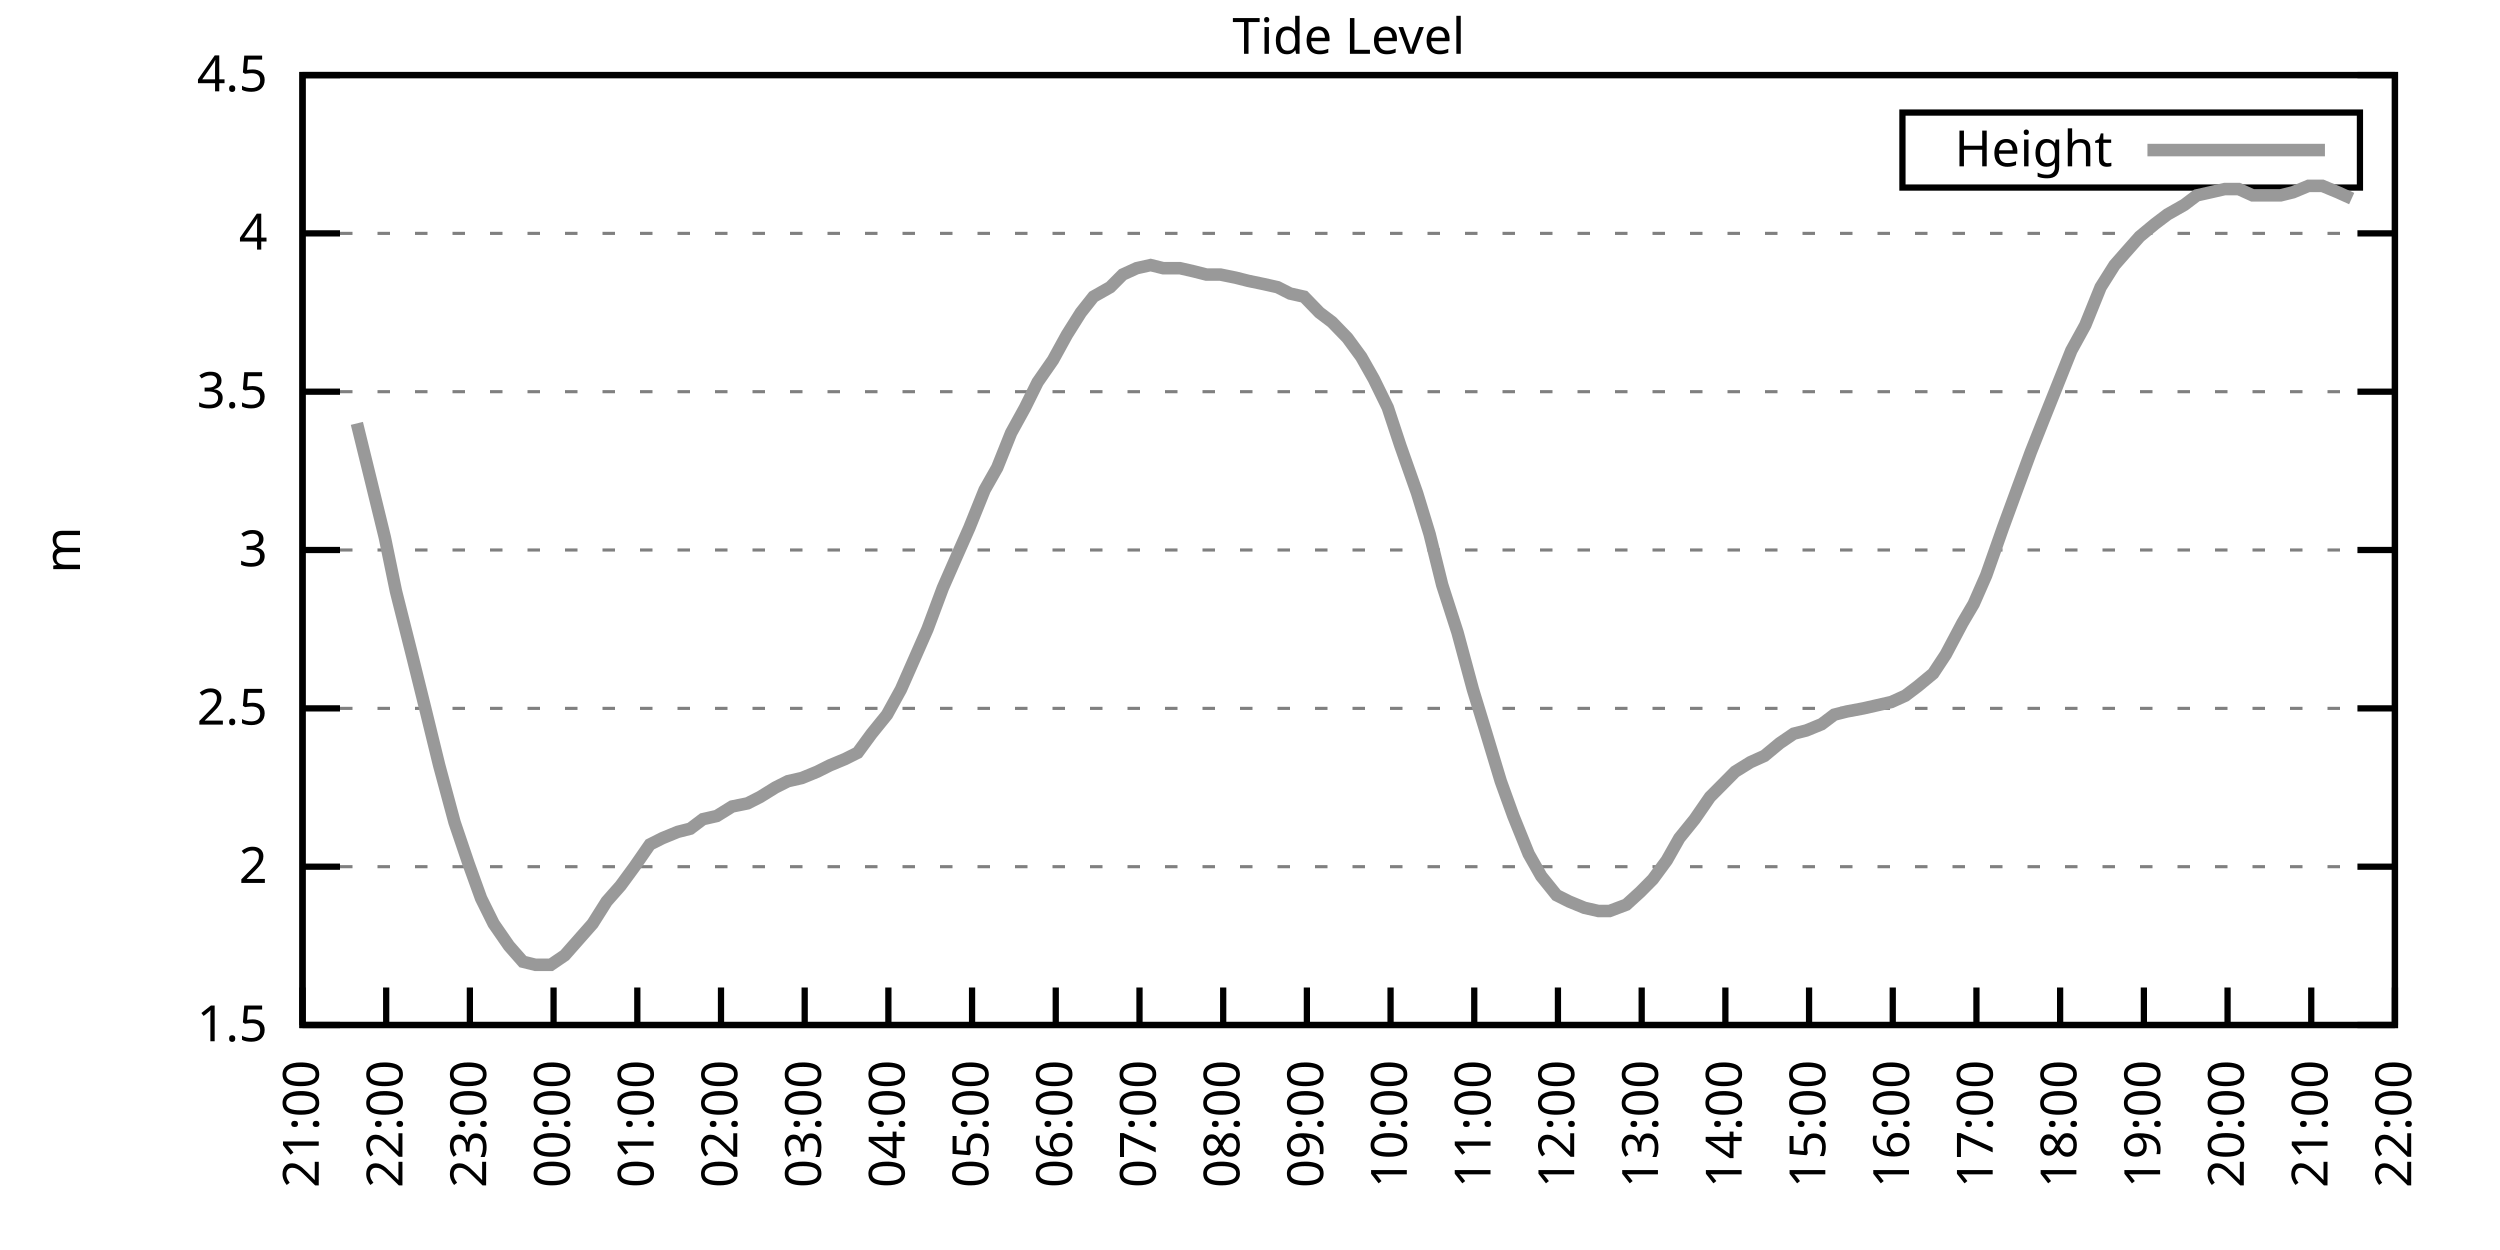
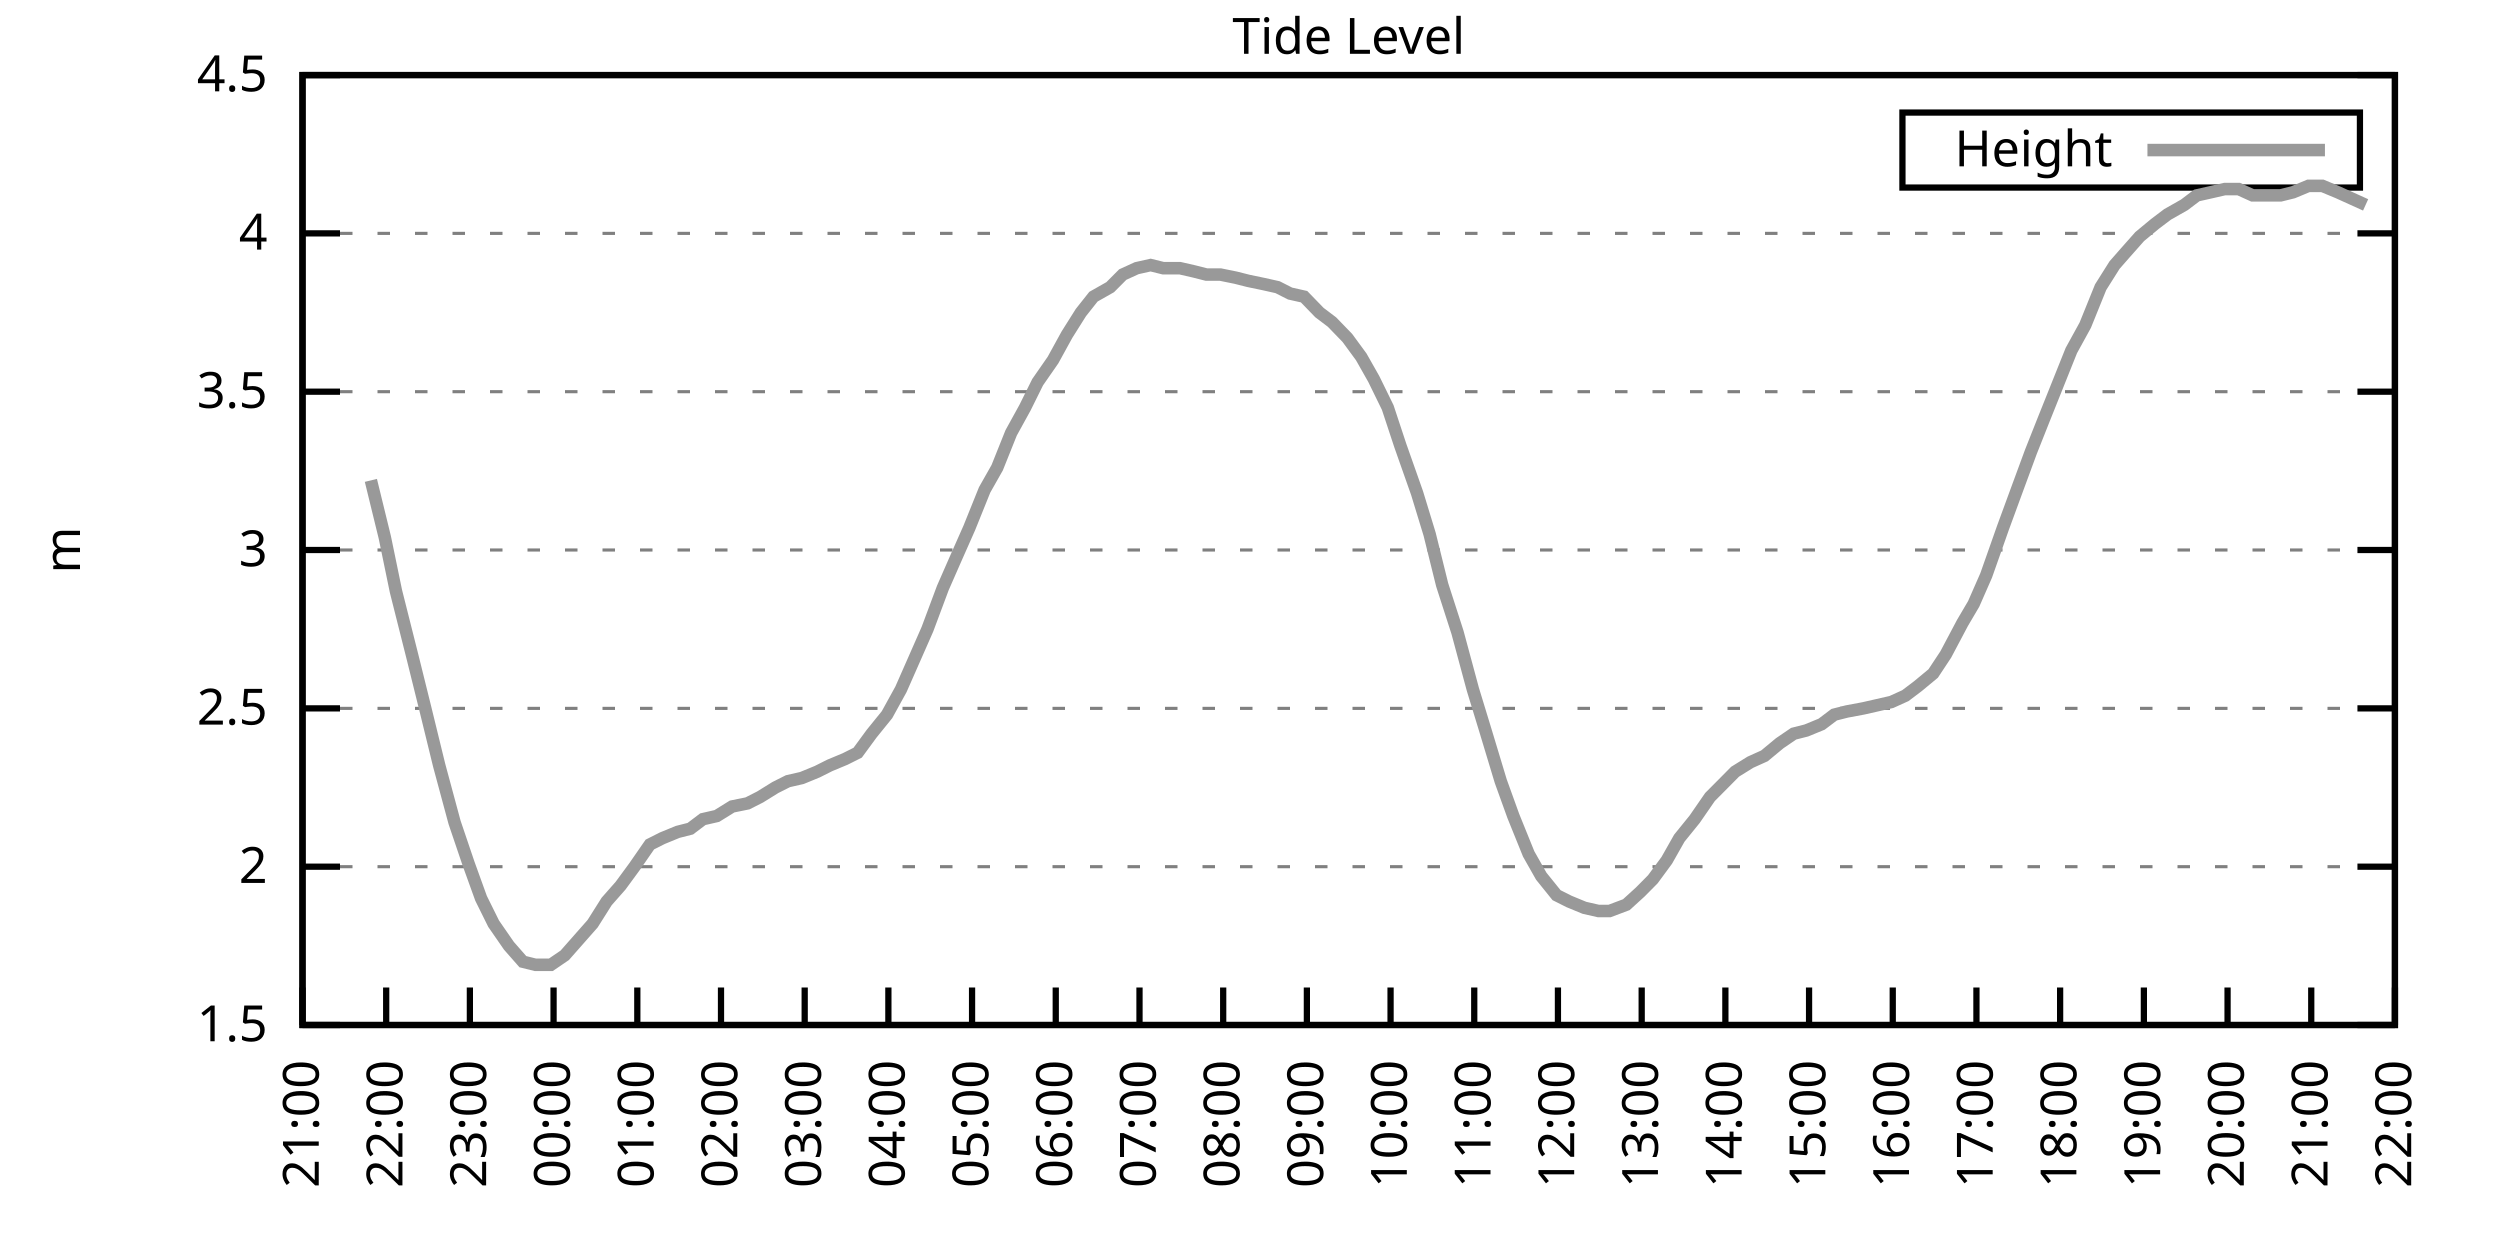
<svg xmlns="http://www.w3.org/2000/svg" xmlns:xlink="http://www.w3.org/1999/xlink" width="400" height="200" viewBox="0 0 400 200">
  <g id="gnuplot_canvas">
    <rect x="0" y="0" width="400" height="200" fill="none" />
    <defs>
      <circle id="gpDot" r="0.5" stroke-width="0.5" stroke="currentColor" />
      <path id="gpPt0" stroke-width="0.333" stroke="currentColor" d="M-1,0 h2 M0,-1 v2" />
      <path id="gpPt1" stroke-width="0.333" stroke="currentColor" d="M-1,-1 L1,1 M1,-1 L-1,1" />
      <path id="gpPt2" stroke-width="0.333" stroke="currentColor" d="M-1,0 L1,0 M0,-1 L0,1 M-1,-1 L1,1 M-1,1 L1,-1" />
      <rect id="gpPt3" stroke-width="0.333" stroke="currentColor" x="-1" y="-1" width="2" height="2" />
      <rect id="gpPt4" stroke-width="0.333" stroke="currentColor" fill="currentColor" x="-1" y="-1" width="2" height="2" />
      <circle id="gpPt5" stroke-width="0.333" stroke="currentColor" cx="0" cy="0" r="1" />
      <use xlink:href="#gpPt5" id="gpPt6" fill="currentColor" stroke="none" />
      <path id="gpPt7" stroke-width="0.333" stroke="currentColor" d="M0,-1.33 L-1.33,0.67 L1.33,0.67 z" />
      <use xlink:href="#gpPt7" id="gpPt8" fill="currentColor" stroke="none" />
      <use xlink:href="#gpPt7" id="gpPt9" stroke="currentColor" transform="rotate(180)" />
      <use xlink:href="#gpPt9" id="gpPt10" fill="currentColor" stroke="none" />
      <use xlink:href="#gpPt3" id="gpPt11" stroke="currentColor" transform="rotate(45)" />
      <use xlink:href="#gpPt11" id="gpPt12" fill="currentColor" stroke="none" />
      <path id="gpPt13" stroke-width="0.333" stroke="currentColor" d="M0,1.330 L1.265,0.411 L0.782,-1.067 L-0.782,-1.076 L-1.265,0.411 z" />
      <use xlink:href="#gpPt13" id="gpPt14" fill="currentColor" stroke="none" />
      <filter id="textbox" filterUnits="objectBoundingBox" x="0" y="0" height="1" width="1">
        <feFlood flood-color="white" flood-opacity="1" result="bgnd" />
        <feComposite in="SourceGraphic" in2="bgnd" operator="atop" />
      </filter>
      <filter id="greybox" filterUnits="objectBoundingBox" x="0" y="0" height="1" width="1">
        <feFlood flood-color="lightgrey" flood-opacity="1" result="grey" />
        <feComposite in="SourceGraphic" in2="grey" operator="atop" />
      </filter>
    </defs>
    <g fill="none" color="white" stroke="currentColor" stroke-width="1.00" stroke-linecap="butt" stroke-linejoin="miter">
</g>
    <g fill="none" color="black" stroke="currentColor" stroke-width="1.00" stroke-linecap="butt" stroke-linejoin="miter">
      <g stroke="none" shape-rendering="crispEdges">
        <polygon fill="rgb(255, 255, 255)" points="48.40,164.00 383.18,164.00 383.18,12.02 48.40,12.02 " />
      </g>
    </g>
    <g fill="none" color="black" stroke="currentColor" stroke-width="1.00" stroke-linecap="butt" stroke-linejoin="miter">
</g>
    <g fill="none" color="black" stroke="black" stroke-width="0.50" stroke-linecap="butt" stroke-linejoin="miter">
</g>
    <g fill="none" color="gray" stroke="currentColor" stroke-width="0.50" stroke-linecap="butt" stroke-linejoin="miter">
      <path stroke="gray" stroke-dasharray="2,4" class="gridline" d="M48.40,164.00 L383.19,164.00  " />
    </g>
    <g fill="none" color="gray" stroke="gray" stroke-width="1.00" stroke-linecap="butt" stroke-linejoin="miter">
</g>
    <g fill="none" color="black" stroke="currentColor" stroke-width="1.00" stroke-linecap="butt" stroke-linejoin="miter">
      <path stroke="black" d="M48.40,164.00 L54.40,164.00 M383.19,164.00 L377.19,164.00  " />
      <g transform="translate(42.80,166.60)" stroke="none" fill="black" font-family="Sans" font-size="8.00" text-anchor="end">
        <text>
          <tspan font-family="Sans"> 1.5</tspan>
        </text>
      </g>
    </g>
    <g fill="none" color="black" stroke="currentColor" stroke-width="1.00" stroke-linecap="butt" stroke-linejoin="miter">
</g>
    <g fill="none" color="black" stroke="black" stroke-width="0.50" stroke-linecap="butt" stroke-linejoin="miter">
</g>
    <g fill="none" color="gray" stroke="currentColor" stroke-width="0.50" stroke-linecap="butt" stroke-linejoin="miter">
      <path stroke="gray" stroke-dasharray="2,4" class="gridline" d="M48.40,138.67 L383.19,138.67  " />
    </g>
    <g fill="none" color="gray" stroke="gray" stroke-width="1.00" stroke-linecap="butt" stroke-linejoin="miter">
</g>
    <g fill="none" color="black" stroke="currentColor" stroke-width="1.00" stroke-linecap="butt" stroke-linejoin="miter">
      <path stroke="black" d="M48.40,138.67 L54.40,138.67 M383.19,138.67 L377.19,138.67  " />
      <g transform="translate(42.80,141.27)" stroke="none" fill="black" font-family="Sans" font-size="8.00" text-anchor="end">
        <text>
          <tspan font-family="Sans"> 2</tspan>
        </text>
      </g>
    </g>
    <g fill="none" color="black" stroke="currentColor" stroke-width="1.00" stroke-linecap="butt" stroke-linejoin="miter">
</g>
    <g fill="none" color="black" stroke="black" stroke-width="0.50" stroke-linecap="butt" stroke-linejoin="miter">
</g>
    <g fill="none" color="gray" stroke="currentColor" stroke-width="0.50" stroke-linecap="butt" stroke-linejoin="miter">
      <path stroke="gray" stroke-dasharray="2,4" class="gridline" d="M48.40,113.34 L383.19,113.34  " />
    </g>
    <g fill="none" color="gray" stroke="gray" stroke-width="1.00" stroke-linecap="butt" stroke-linejoin="miter">
</g>
    <g fill="none" color="black" stroke="currentColor" stroke-width="1.00" stroke-linecap="butt" stroke-linejoin="miter">
      <path stroke="black" d="M48.40,113.34 L54.40,113.34 M383.19,113.34 L377.19,113.34  " />
      <g transform="translate(42.80,115.94)" stroke="none" fill="black" font-family="Sans" font-size="8.00" text-anchor="end">
        <text>
          <tspan font-family="Sans"> 2.5</tspan>
        </text>
      </g>
    </g>
    <g fill="none" color="black" stroke="currentColor" stroke-width="1.00" stroke-linecap="butt" stroke-linejoin="miter">
</g>
    <g fill="none" color="black" stroke="black" stroke-width="0.50" stroke-linecap="butt" stroke-linejoin="miter">
</g>
    <g fill="none" color="gray" stroke="currentColor" stroke-width="0.50" stroke-linecap="butt" stroke-linejoin="miter">
      <path stroke="gray" stroke-dasharray="2,4" class="gridline" d="M48.40,88.00 L383.19,88.00  " />
    </g>
    <g fill="none" color="gray" stroke="gray" stroke-width="1.00" stroke-linecap="butt" stroke-linejoin="miter">
</g>
    <g fill="none" color="black" stroke="currentColor" stroke-width="1.00" stroke-linecap="butt" stroke-linejoin="miter">
      <path stroke="black" d="M48.40,88.00 L54.40,88.00 M383.19,88.00 L377.19,88.00  " />
      <g transform="translate(42.80,90.60)" stroke="none" fill="black" font-family="Sans" font-size="8.00" text-anchor="end">
        <text>
          <tspan font-family="Sans"> 3</tspan>
        </text>
      </g>
    </g>
    <g fill="none" color="black" stroke="currentColor" stroke-width="1.00" stroke-linecap="butt" stroke-linejoin="miter">
</g>
    <g fill="none" color="black" stroke="black" stroke-width="0.50" stroke-linecap="butt" stroke-linejoin="miter">
</g>
    <g fill="none" color="gray" stroke="currentColor" stroke-width="0.50" stroke-linecap="butt" stroke-linejoin="miter">
      <path stroke="gray" stroke-dasharray="2,4" class="gridline" d="M48.40,62.67 L383.19,62.67  " />
    </g>
    <g fill="none" color="gray" stroke="gray" stroke-width="1.00" stroke-linecap="butt" stroke-linejoin="miter">
</g>
    <g fill="none" color="black" stroke="currentColor" stroke-width="1.00" stroke-linecap="butt" stroke-linejoin="miter">
      <path stroke="black" d="M48.40,62.67 L54.40,62.67 M383.19,62.67 L377.19,62.67  " />
      <g transform="translate(42.80,65.27)" stroke="none" fill="black" font-family="Sans" font-size="8.00" text-anchor="end">
        <text>
          <tspan font-family="Sans"> 3.5</tspan>
        </text>
      </g>
    </g>
    <g fill="none" color="black" stroke="currentColor" stroke-width="1.00" stroke-linecap="butt" stroke-linejoin="miter">
</g>
    <g fill="none" color="black" stroke="black" stroke-width="0.50" stroke-linecap="butt" stroke-linejoin="miter">
</g>
    <g fill="none" color="gray" stroke="currentColor" stroke-width="0.50" stroke-linecap="butt" stroke-linejoin="miter">
      <path stroke="gray" stroke-dasharray="2,4" class="gridline" d="M48.40,37.34 L383.19,37.34  " />
    </g>
    <g fill="none" color="gray" stroke="gray" stroke-width="1.00" stroke-linecap="butt" stroke-linejoin="miter">
</g>
    <g fill="none" color="black" stroke="currentColor" stroke-width="1.00" stroke-linecap="butt" stroke-linejoin="miter">
      <path stroke="black" d="M48.40,37.34 L54.40,37.34 M383.19,37.34 L377.19,37.34  " />
      <g transform="translate(42.80,39.94)" stroke="none" fill="black" font-family="Sans" font-size="8.00" text-anchor="end">
        <text>
          <tspan font-family="Sans"> 4</tspan>
        </text>
      </g>
    </g>
    <g fill="none" color="black" stroke="currentColor" stroke-width="1.00" stroke-linecap="butt" stroke-linejoin="miter">
</g>
    <g fill="none" color="black" stroke="black" stroke-width="0.50" stroke-linecap="butt" stroke-linejoin="miter">
</g>
    <g fill="none" color="gray" stroke="currentColor" stroke-width="0.50" stroke-linecap="butt" stroke-linejoin="miter">
      <path stroke="gray" stroke-dasharray="2,4" class="gridline" d="M48.40,12.01 L383.19,12.01  " />
    </g>
    <g fill="none" color="gray" stroke="gray" stroke-width="1.00" stroke-linecap="butt" stroke-linejoin="miter">
</g>
    <g fill="none" color="black" stroke="currentColor" stroke-width="1.00" stroke-linecap="butt" stroke-linejoin="miter">
      <path stroke="black" d="M48.40,12.01 L54.40,12.01 M383.19,12.01 L377.19,12.01  " />
      <g transform="translate(42.80,14.61)" stroke="none" fill="black" font-family="Sans" font-size="8.00" text-anchor="end">
        <text>
          <tspan font-family="Sans"> 4.5</tspan>
        </text>
      </g>
    </g>
    <g fill="none" color="black" stroke="currentColor" stroke-width="1.00" stroke-linecap="butt" stroke-linejoin="miter">
      <path stroke="black" d="M48.40,164.00 L48.40,158.00  " />
      <g transform="translate(51.00,169.60) rotate(270.00)" stroke="none" fill="black" font-family="Sans" font-size="8.00" text-anchor="end">
        <text>
          <tspan font-family="Sans">21:00</tspan>
        </text>
      </g>
    </g>
    <g fill="none" color="black" stroke="currentColor" stroke-width="1.00" stroke-linecap="butt" stroke-linejoin="miter">
      <path stroke="black" d="M61.79,164.00 L61.79,158.00  " />
      <g transform="translate(64.39,169.60) rotate(270.00)" stroke="none" fill="black" font-family="Sans" font-size="8.00" text-anchor="end">
        <text>
          <tspan font-family="Sans">22:00</tspan>
        </text>
      </g>
    </g>
    <g fill="none" color="black" stroke="currentColor" stroke-width="1.00" stroke-linecap="butt" stroke-linejoin="miter">
      <path stroke="black" d="M75.18,164.00 L75.18,158.00  " />
      <g transform="translate(77.78,169.60) rotate(270.00)" stroke="none" fill="black" font-family="Sans" font-size="8.00" text-anchor="end">
        <text>
          <tspan font-family="Sans">23:00</tspan>
        </text>
      </g>
    </g>
    <g fill="none" color="black" stroke="currentColor" stroke-width="1.00" stroke-linecap="butt" stroke-linejoin="miter">
      <path stroke="black" d="M88.57,164.00 L88.57,158.00  " />
      <g transform="translate(91.17,169.60) rotate(270.00)" stroke="none" fill="black" font-family="Sans" font-size="8.00" text-anchor="end">
        <text>
          <tspan font-family="Sans">00:00</tspan>
        </text>
      </g>
    </g>
    <g fill="none" color="black" stroke="currentColor" stroke-width="1.00" stroke-linecap="butt" stroke-linejoin="miter">
      <path stroke="black" d="M101.97,164.00 L101.97,158.00  " />
      <g transform="translate(104.57,169.60) rotate(270.00)" stroke="none" fill="black" font-family="Sans" font-size="8.00" text-anchor="end">
        <text>
          <tspan font-family="Sans">01:00</tspan>
        </text>
      </g>
    </g>
    <g fill="none" color="black" stroke="currentColor" stroke-width="1.00" stroke-linecap="butt" stroke-linejoin="miter">
      <path stroke="black" d="M115.36,164.00 L115.36,158.00  " />
      <g transform="translate(117.96,169.60) rotate(270.00)" stroke="none" fill="black" font-family="Sans" font-size="8.00" text-anchor="end">
        <text>
          <tspan font-family="Sans">02:00</tspan>
        </text>
      </g>
    </g>
    <g fill="none" color="black" stroke="currentColor" stroke-width="1.00" stroke-linecap="butt" stroke-linejoin="miter">
      <path stroke="black" d="M128.75,164.00 L128.75,158.00  " />
      <g transform="translate(131.35,169.60) rotate(270.00)" stroke="none" fill="black" font-family="Sans" font-size="8.00" text-anchor="end">
        <text>
          <tspan font-family="Sans">03:00</tspan>
        </text>
      </g>
    </g>
    <g fill="none" color="black" stroke="currentColor" stroke-width="1.00" stroke-linecap="butt" stroke-linejoin="miter">
      <path stroke="black" d="M142.14,164.00 L142.14,158.00  " />
      <g transform="translate(144.74,169.60) rotate(270.00)" stroke="none" fill="black" font-family="Sans" font-size="8.00" text-anchor="end">
        <text>
          <tspan font-family="Sans">04:00</tspan>
        </text>
      </g>
    </g>
    <g fill="none" color="black" stroke="currentColor" stroke-width="1.00" stroke-linecap="butt" stroke-linejoin="miter">
      <path stroke="black" d="M155.53,164.00 L155.53,158.00  " />
      <g transform="translate(158.13,169.60) rotate(270.00)" stroke="none" fill="black" font-family="Sans" font-size="8.00" text-anchor="end">
        <text>
          <tspan font-family="Sans">05:00</tspan>
        </text>
      </g>
    </g>
    <g fill="none" color="black" stroke="currentColor" stroke-width="1.00" stroke-linecap="butt" stroke-linejoin="miter">
      <path stroke="black" d="M168.92,164.00 L168.92,158.00  " />
      <g transform="translate(171.52,169.60) rotate(270.00)" stroke="none" fill="black" font-family="Sans" font-size="8.00" text-anchor="end">
        <text>
          <tspan font-family="Sans">06:00</tspan>
        </text>
      </g>
    </g>
    <g fill="none" color="black" stroke="currentColor" stroke-width="1.00" stroke-linecap="butt" stroke-linejoin="miter">
      <path stroke="black" d="M182.32,164.00 L182.32,158.00  " />
      <g transform="translate(184.92,169.60) rotate(270.00)" stroke="none" fill="black" font-family="Sans" font-size="8.00" text-anchor="end">
        <text>
          <tspan font-family="Sans">07:00</tspan>
        </text>
      </g>
    </g>
    <g fill="none" color="black" stroke="currentColor" stroke-width="1.00" stroke-linecap="butt" stroke-linejoin="miter">
      <path stroke="black" d="M195.71,164.00 L195.71,158.00  " />
      <g transform="translate(198.31,169.60) rotate(270.00)" stroke="none" fill="black" font-family="Sans" font-size="8.00" text-anchor="end">
        <text>
          <tspan font-family="Sans">08:00</tspan>
        </text>
      </g>
    </g>
    <g fill="none" color="black" stroke="currentColor" stroke-width="1.00" stroke-linecap="butt" stroke-linejoin="miter">
      <path stroke="black" d="M209.10,164.00 L209.10,158.00  " />
      <g transform="translate(211.70,169.60) rotate(270.00)" stroke="none" fill="black" font-family="Sans" font-size="8.00" text-anchor="end">
        <text>
          <tspan font-family="Sans">09:00</tspan>
        </text>
      </g>
    </g>
    <g fill="none" color="black" stroke="currentColor" stroke-width="1.00" stroke-linecap="butt" stroke-linejoin="miter">
      <path stroke="black" d="M222.49,164.00 L222.49,158.00  " />
      <g transform="translate(225.09,169.60) rotate(270.00)" stroke="none" fill="black" font-family="Sans" font-size="8.00" text-anchor="end">
        <text>
          <tspan font-family="Sans">10:00</tspan>
        </text>
      </g>
    </g>
    <g fill="none" color="black" stroke="currentColor" stroke-width="1.00" stroke-linecap="butt" stroke-linejoin="miter">
      <path stroke="black" d="M235.88,164.00 L235.88,158.00  " />
      <g transform="translate(238.48,169.60) rotate(270.00)" stroke="none" fill="black" font-family="Sans" font-size="8.00" text-anchor="end">
        <text>
          <tspan font-family="Sans">11:00</tspan>
        </text>
      </g>
    </g>
    <g fill="none" color="black" stroke="currentColor" stroke-width="1.00" stroke-linecap="butt" stroke-linejoin="miter">
      <path stroke="black" d="M249.27,164.00 L249.27,158.00  " />
      <g transform="translate(251.87,169.60) rotate(270.00)" stroke="none" fill="black" font-family="Sans" font-size="8.00" text-anchor="end">
        <text>
          <tspan font-family="Sans">12:00</tspan>
        </text>
      </g>
    </g>
    <g fill="none" color="black" stroke="currentColor" stroke-width="1.00" stroke-linecap="butt" stroke-linejoin="miter">
      <path stroke="black" d="M262.67,164.00 L262.67,158.00  " />
      <g transform="translate(265.27,169.60) rotate(270.00)" stroke="none" fill="black" font-family="Sans" font-size="8.00" text-anchor="end">
        <text>
          <tspan font-family="Sans">13:00</tspan>
        </text>
      </g>
    </g>
    <g fill="none" color="black" stroke="currentColor" stroke-width="1.00" stroke-linecap="butt" stroke-linejoin="miter">
      <path stroke="black" d="M276.06,164.00 L276.06,158.00  " />
      <g transform="translate(278.66,169.60) rotate(270.00)" stroke="none" fill="black" font-family="Sans" font-size="8.00" text-anchor="end">
        <text>
          <tspan font-family="Sans">14:00</tspan>
        </text>
      </g>
    </g>
    <g fill="none" color="black" stroke="currentColor" stroke-width="1.00" stroke-linecap="butt" stroke-linejoin="miter">
      <path stroke="black" d="M289.45,164.00 L289.45,158.00  " />
      <g transform="translate(292.05,169.60) rotate(270.00)" stroke="none" fill="black" font-family="Sans" font-size="8.00" text-anchor="end">
        <text>
          <tspan font-family="Sans">15:00</tspan>
        </text>
      </g>
    </g>
    <g fill="none" color="black" stroke="currentColor" stroke-width="1.00" stroke-linecap="butt" stroke-linejoin="miter">
      <path stroke="black" d="M302.84,164.00 L302.84,158.00  " />
      <g transform="translate(305.44,169.60) rotate(270.00)" stroke="none" fill="black" font-family="Sans" font-size="8.00" text-anchor="end">
        <text>
          <tspan font-family="Sans">16:00</tspan>
        </text>
      </g>
    </g>
    <g fill="none" color="black" stroke="currentColor" stroke-width="1.00" stroke-linecap="butt" stroke-linejoin="miter">
      <path stroke="black" d="M316.23,164.00 L316.23,158.00  " />
      <g transform="translate(318.83,169.60) rotate(270.00)" stroke="none" fill="black" font-family="Sans" font-size="8.00" text-anchor="end">
        <text>
          <tspan font-family="Sans">17:00</tspan>
        </text>
      </g>
    </g>
    <g fill="none" color="black" stroke="currentColor" stroke-width="1.00" stroke-linecap="butt" stroke-linejoin="miter">
      <path stroke="black" d="M329.62,164.00 L329.62,158.00  " />
      <g transform="translate(332.22,169.60) rotate(270.00)" stroke="none" fill="black" font-family="Sans" font-size="8.00" text-anchor="end">
        <text>
          <tspan font-family="Sans">18:00</tspan>
        </text>
      </g>
    </g>
    <g fill="none" color="black" stroke="currentColor" stroke-width="1.00" stroke-linecap="butt" stroke-linejoin="miter">
      <path stroke="black" d="M343.02,164.00 L343.02,158.00  " />
      <g transform="translate(345.62,169.60) rotate(270.00)" stroke="none" fill="black" font-family="Sans" font-size="8.00" text-anchor="end">
        <text>
          <tspan font-family="Sans">19:00</tspan>
        </text>
      </g>
    </g>
    <g fill="none" color="black" stroke="currentColor" stroke-width="1.00" stroke-linecap="butt" stroke-linejoin="miter">
      <path stroke="black" d="M356.41,164.00 L356.41,158.00  " />
      <g transform="translate(359.01,169.60) rotate(270.00)" stroke="none" fill="black" font-family="Sans" font-size="8.00" text-anchor="end">
        <text>
          <tspan font-family="Sans">20:00</tspan>
        </text>
      </g>
    </g>
    <g fill="none" color="black" stroke="currentColor" stroke-width="1.00" stroke-linecap="butt" stroke-linejoin="miter">
      <path stroke="black" d="M369.80,164.00 L369.80,158.00  " />
      <g transform="translate(372.40,169.60) rotate(270.00)" stroke="none" fill="black" font-family="Sans" font-size="8.00" text-anchor="end">
        <text>
          <tspan font-family="Sans">21:00</tspan>
        </text>
      </g>
    </g>
    <g fill="none" color="black" stroke="currentColor" stroke-width="1.00" stroke-linecap="butt" stroke-linejoin="miter">
      <path stroke="black" d="M383.19,164.00 L383.19,158.00  " />
      <g transform="translate(385.79,169.60) rotate(270.00)" stroke="none" fill="black" font-family="Sans" font-size="8.00" text-anchor="end">
        <text>
          <tspan font-family="Sans">22:00</tspan>
        </text>
      </g>
    </g>
    <g fill="none" color="black" stroke="currentColor" stroke-width="1.00" stroke-linecap="butt" stroke-linejoin="miter">
</g>
    <g fill="none" color="black" stroke="currentColor" stroke-width="1.00" stroke-linecap="butt" stroke-linejoin="miter">
      <path stroke="black" d="M48.40,12.01 L48.40,164.00 L383.19,164.00 L383.19,12.01 L48.40,12.01 Z  " />
    </g>
    <g fill="none" color="black" stroke="currentColor" stroke-width="1.00" stroke-linecap="butt" stroke-linejoin="miter">
</g>
    <g fill="none" color="black" stroke="currentColor" stroke-width="1.00" stroke-linecap="butt" stroke-linejoin="miter">
      <path stroke="black" d="M304.39,30.01 L304.39,18.01 L377.59,18.01 L377.59,30.01 L304.39,30.01 Z  " />
    </g>
    <g id="Tide_level_plot_1">
      <g fill="none" color="white" stroke="black" stroke-width="2.00" stroke-linecap="butt" stroke-linejoin="miter">
</g>
      <g fill="none" color="black" stroke="currentColor" stroke-width="2.00" stroke-linecap="butt" stroke-linejoin="miter">
        <g transform="translate(337.99,26.61)" stroke="none" fill="black" font-family="Sans" font-size="8.00" text-anchor="end">
          <text>
            <tspan font-family="Sans">Height</tspan>
          </text>
        </g>
      </g>
      <g fill="none" color="black" stroke="currentColor" stroke-width="2.00" stroke-linecap="butt" stroke-linejoin="miter">
-         <path stroke="rgb(153, 153, 153)" d="M343.59,24.01 L371.99,24.01 M57.10,67.74 L59.34,76.86 L61.57,85.98 L63.35,94.59 L66.03,105.23 L68.04,113.34   L70.27,122.46 L72.73,131.58 L74.96,138.16 L76.97,143.73 L78.98,147.79 L81.43,151.33 L83.66,153.87 L85.67,154.37   L88.13,154.37 L90.36,152.85 L92.59,150.32 L94.82,147.79 L97.06,144.24 L99.29,141.71 L101.52,138.67 L103.98,135.12   L105.98,134.11 L108.44,133.10 L110.45,132.59 L112.46,131.07 L114.69,130.56 L117.14,129.04 L119.60,128.54 L121.61,127.52   L124.06,126.00 L126.07,124.99 L128.30,124.48 L130.76,123.47 L132.77,122.46 L135.22,121.44 L137.23,120.43 L139.46,117.39   L141.92,114.35 L144.15,110.30 L146.16,105.74 L148.39,100.67 L150.85,94.08 L152.85,89.52 L155.09,84.46 L157.54,78.38   L159.55,74.83 L161.78,69.26 L164.01,65.21 L166.02,61.15 L168.48,57.61 L170.71,53.55 L172.94,50.01 L174.95,47.47   L177.63,45.95 L179.64,43.93 L181.87,42.91 L184.10,42.41 L186.11,42.91 L188.79,42.91 L191.02,43.42 L193.03,43.93   L195.26,43.93 L197.72,44.43 L199.73,44.94 L202.18,45.45 L204.41,45.95 L206.42,46.97 L208.65,47.47 L211.11,50.01   L213.12,51.53 L215.57,54.06 L217.80,57.10 L219.81,60.65 L222.04,65.21 L224.05,71.29 L226.73,78.89 L228.74,85.47   L230.75,93.58 L233.20,101.18 L235.66,110.30 L237.67,116.88 L240.12,124.99 L242.13,130.56 L244.59,136.64 L246.60,140.19   L249.05,143.23 L251.06,144.24 L253.51,145.25 L255.75,145.76 L257.53,145.76 L260.21,144.75 L262.44,142.72 L264.45,140.69   L266.68,137.66 L268.69,134.11 L271.15,131.07 L273.60,127.52 L275.61,125.50 L277.62,123.47 L280.07,121.95 L282.31,120.94   L284.76,118.91 L286.99,117.39 L289.00,116.88 L291.46,115.87 L293.47,114.35 L295.48,113.84 L298.15,113.34 L300.39,112.83   L302.62,112.32 L304.85,111.31 L306.86,109.79 L309.31,107.76 L311.32,104.72 L314.00,99.66 L315.79,96.62 L317.79,92.06   L320.47,84.46 L322.70,78.38 L324.94,72.30 L326.95,67.23 L329.18,61.66 L331.41,56.09 L333.64,52.03 L336.10,45.95   L338.33,42.41 L340.11,40.38 L342.35,37.85 L344.80,35.82 L346.81,34.30 L349.49,32.78 L351.50,31.26 L353.73,30.76   L355.96,30.25 L358.19,30.25 L360.42,31.26 L362.66,31.26 L364.89,31.26 L366.90,30.76 L369.35,29.74 L371.58,29.74   L374.04,30.76 L376.27,31.77  " />
+         <path stroke="rgb(153, 153, 153)" d="M343.59,24.01 L371.99,24.01 M59.34,76.86 L61.57,85.98 L63.35,94.59 L66.03,105.23 L68.04,113.34 L70.27,122.46   L72.73,131.58 L74.96,138.16 L76.97,143.73 L78.98,147.79 L81.43,151.33 L83.66,153.87 L85.67,154.37 L88.13,154.37   L90.36,152.85 L92.59,150.32 L94.82,147.79 L97.06,144.24 L99.29,141.71 L101.52,138.67 L103.98,135.12 L105.98,134.11   L108.44,133.10 L110.45,132.59 L112.46,131.07 L114.69,130.56 L117.14,129.04 L119.60,128.54 L121.61,127.52 L124.06,126.00   L126.07,124.99 L128.30,124.48 L130.76,123.47 L132.77,122.46 L135.22,121.44 L137.23,120.43 L139.46,117.39 L141.92,114.35   L144.15,110.30 L146.16,105.74 L148.39,100.67 L150.85,94.08 L152.85,89.52 L155.09,84.46 L157.54,78.38 L159.55,74.83   L161.78,69.26 L164.01,65.21 L166.02,61.15 L168.48,57.61 L170.71,53.55 L172.94,50.01 L174.95,47.47 L177.63,45.95   L179.64,43.93 L181.87,42.91 L184.10,42.41 L186.11,42.91 L188.79,42.91 L191.02,43.42 L193.03,43.93 L195.26,43.93   L197.72,44.43 L199.73,44.94 L202.18,45.45 L204.41,45.95 L206.42,46.97 L208.65,47.47 L211.11,50.01 L213.12,51.53   L215.57,54.06 L217.80,57.10 L219.81,60.65 L222.04,65.21 L224.05,71.29 L226.73,78.89 L228.74,85.47 L230.75,93.58   L233.20,101.18 L235.66,110.30 L237.67,116.88 L240.12,124.99 L242.13,130.56 L244.59,136.64 L246.60,140.19 L249.05,143.23   L251.06,144.24 L253.51,145.25 L255.75,145.76 L257.53,145.76 L260.21,144.75 L262.44,142.72 L264.45,140.69 L266.68,137.66   L268.69,134.11 L271.15,131.07 L273.60,127.52 L275.61,125.50 L277.62,123.47 L280.07,121.95 L282.31,120.94 L284.76,118.91   L286.99,117.39 L289.00,116.88 L291.46,115.87 L293.47,114.35 L295.48,113.84 L298.15,113.34 L300.39,112.83 L302.62,112.32   L304.85,111.31 L306.86,109.79 L309.31,107.76 L311.32,104.72 L314.00,99.66 L315.79,96.62 L317.79,92.06 L320.47,84.46   L322.70,78.38 L324.94,72.30 L326.95,67.23 L329.18,61.66 L331.41,56.09 L333.64,52.03 L336.10,45.95 L338.33,42.41   L340.11,40.38 L342.35,37.85 L344.80,35.82 L346.81,34.30 L349.49,32.78 L351.50,31.26 L353.73,30.76 L355.96,30.25   L358.19,30.25 L360.42,31.26 L362.66,31.26 L364.89,31.26 L366.90,30.76 L369.35,29.74 L371.58,29.74 L374.04,30.76   L376.27,31.77 L378.50,32.78  " />
      </g>
    </g>
    <g fill="none" color="black" stroke="currentColor" stroke-width="2.00" stroke-linecap="butt" stroke-linejoin="miter">
</g>
    <g fill="none" color="black" stroke="black" stroke-width="1.00" stroke-linecap="butt" stroke-linejoin="miter">
</g>
    <g fill="none" color="black" stroke="currentColor" stroke-width="1.00" stroke-linecap="butt" stroke-linejoin="miter">
      <path stroke="black" d="M48.40,12.01 L48.40,164.00 L383.19,164.00 L383.19,12.01 L48.40,12.01 Z  " />
      <g transform="translate(12.80,88.01) rotate(270.00)" stroke="none" fill="black" font-family="Sans" font-size="8.00" text-anchor="middle">
        <text>
          <tspan font-family="Sans">m</tspan>
        </text>
      </g>
    </g>
    <g fill="none" color="black" stroke="currentColor" stroke-width="1.00" stroke-linecap="butt" stroke-linejoin="miter">
</g>
    <g fill="none" color="black" stroke="currentColor" stroke-width="1.00" stroke-linecap="butt" stroke-linejoin="miter">
      <g transform="translate(215.79,8.61)" stroke="none" fill="black" font-family="Sans" font-size="8.00" text-anchor="middle">
        <text>
          <tspan font-family="Sans">Tide Level</tspan>
        </text>
      </g>
    </g>
    <g fill="none" color="black" stroke="currentColor" stroke-width="1.00" stroke-linecap="butt" stroke-linejoin="miter">
</g>
  </g>
</svg>
